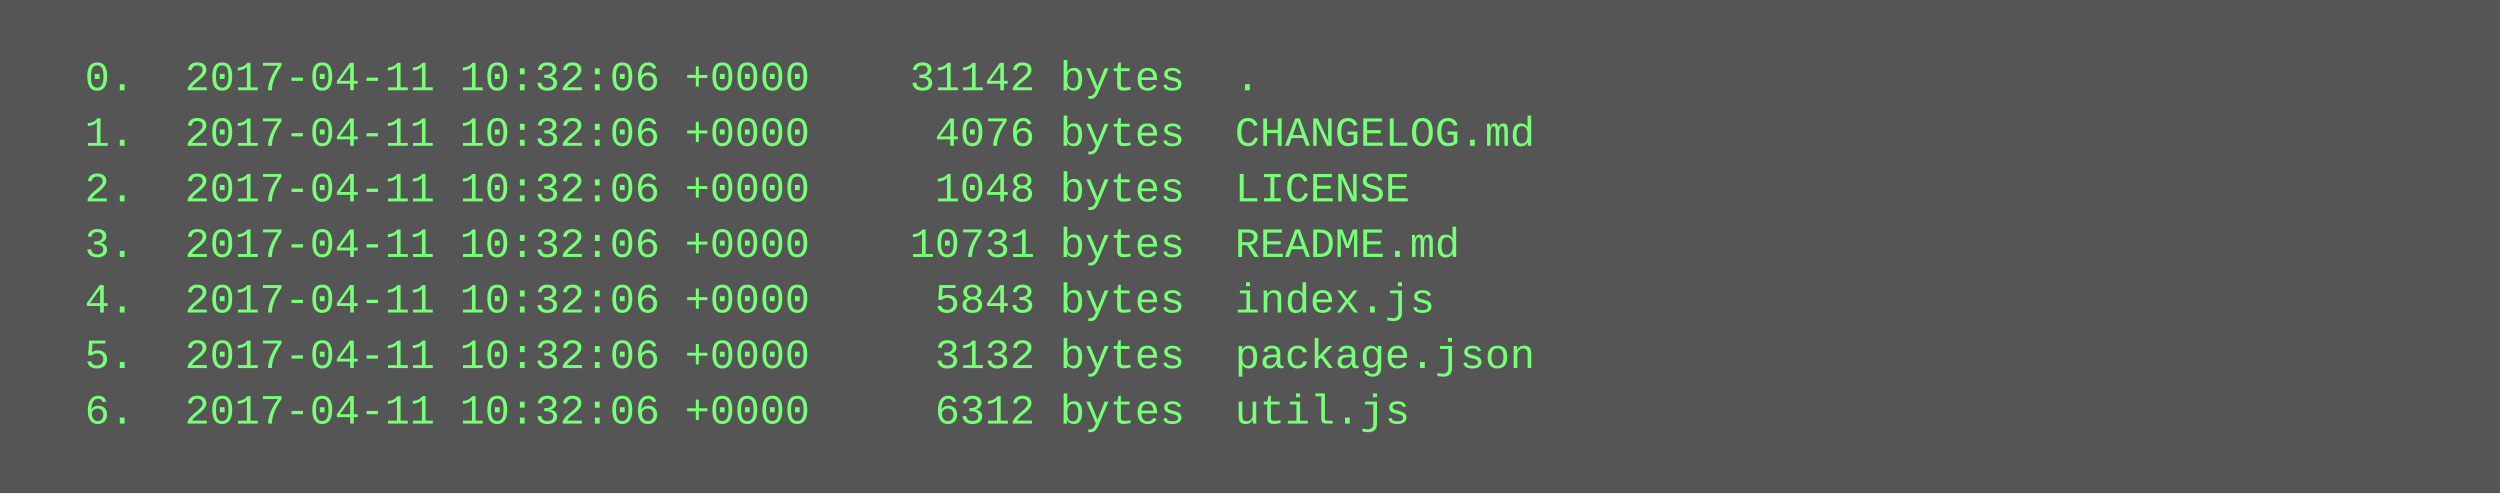
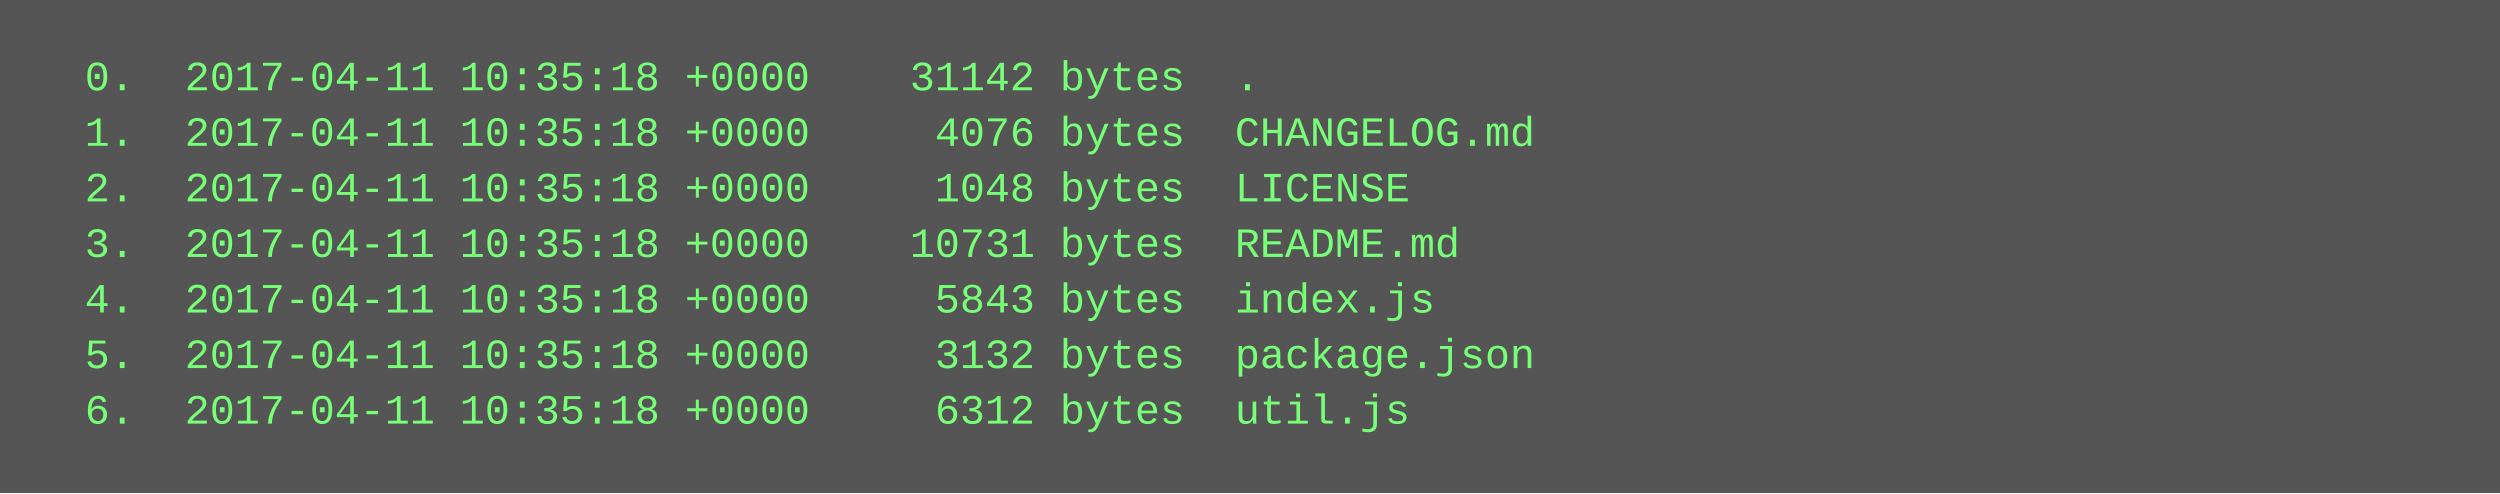
<svg xmlns="http://www.w3.org/2000/svg" height="142" width="720">
  <rect height="142" fill="#555" width="720" />
  <text fill="#7f7" font-family="Courier New" font-size="12" xml:space="preserve">
-     <tspan x="10" y="26">  0.  2017-04-11 10:32:06 +0000    31142 bytes  .</tspan>
-     <tspan x="10" y="42">  1.  2017-04-11 10:32:06 +0000     4076 bytes  CHANGELOG.md</tspan>
-     <tspan x="10" y="58">  2.  2017-04-11 10:32:06 +0000     1048 bytes  LICENSE</tspan>
-     <tspan x="10" y="74">  3.  2017-04-11 10:32:06 +0000    10731 bytes  README.md</tspan>
-     <tspan x="10" y="90">  4.  2017-04-11 10:32:06 +0000     5843 bytes  index.js</tspan>
-     <tspan x="10" y="106">  5.  2017-04-11 10:32:06 +0000     3132 bytes  package.json</tspan>
-     <tspan x="10" y="122">  6.  2017-04-11 10:32:06 +0000     6312 bytes  util.js</tspan>
+     <tspan x="10" y="26">  0.  2017-04-11 10:35:18 +0000    31142 bytes  .</tspan>
+     <tspan x="10" y="42">  1.  2017-04-11 10:35:18 +0000     4076 bytes  CHANGELOG.md</tspan>
+     <tspan x="10" y="58">  2.  2017-04-11 10:35:18 +0000     1048 bytes  LICENSE</tspan>
+     <tspan x="10" y="74">  3.  2017-04-11 10:35:18 +0000    10731 bytes  README.md</tspan>
+     <tspan x="10" y="90">  4.  2017-04-11 10:35:18 +0000     5843 bytes  index.js</tspan>
+     <tspan x="10" y="106">  5.  2017-04-11 10:35:18 +0000     3132 bytes  package.json</tspan>
+     <tspan x="10" y="122">  6.  2017-04-11 10:35:18 +0000     6312 bytes  util.js</tspan>
  </text>
</svg>
